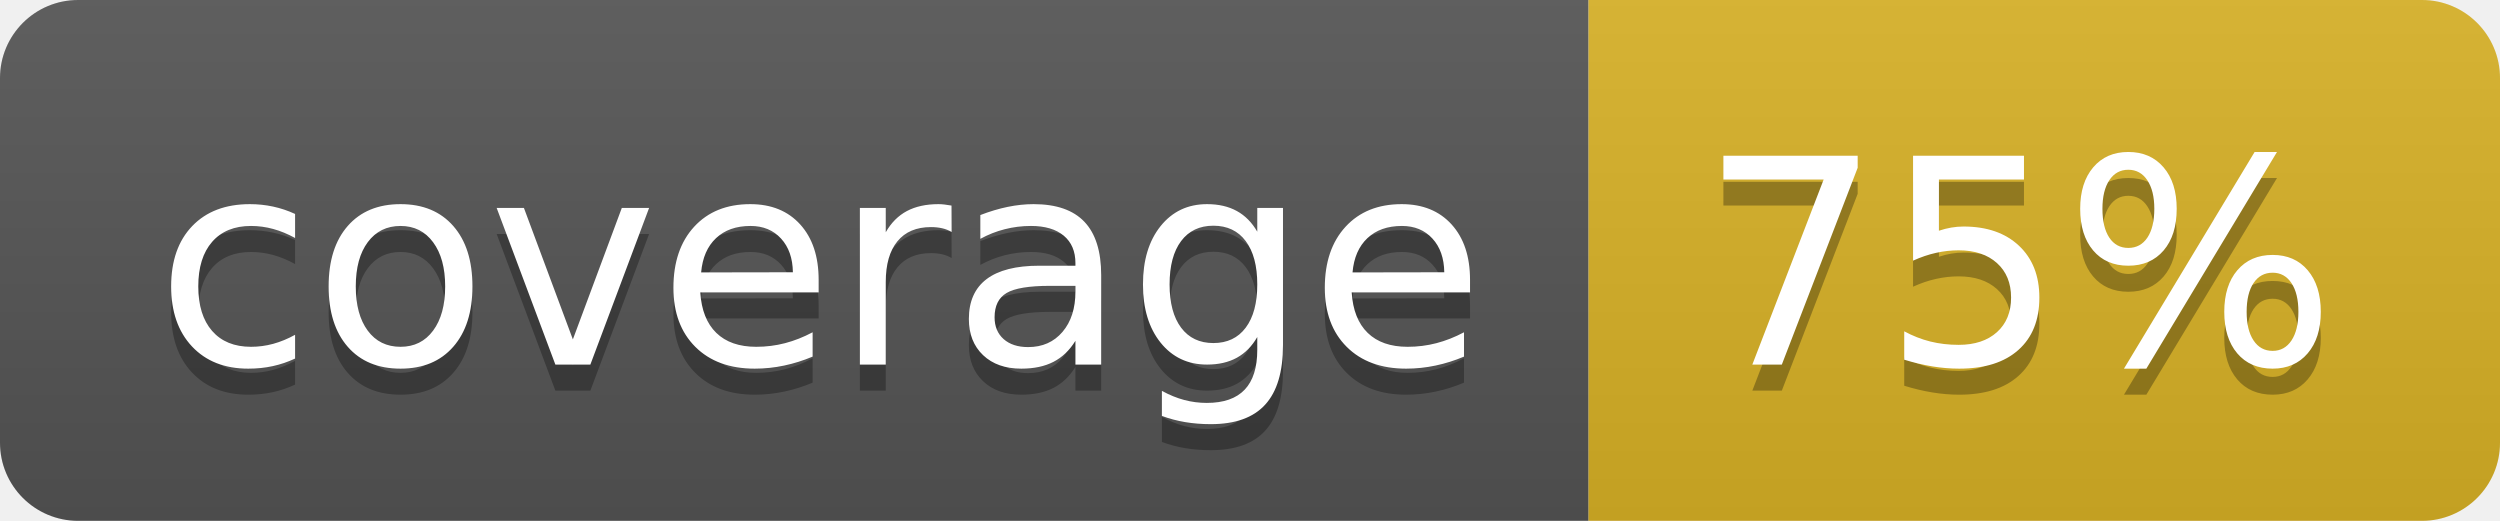
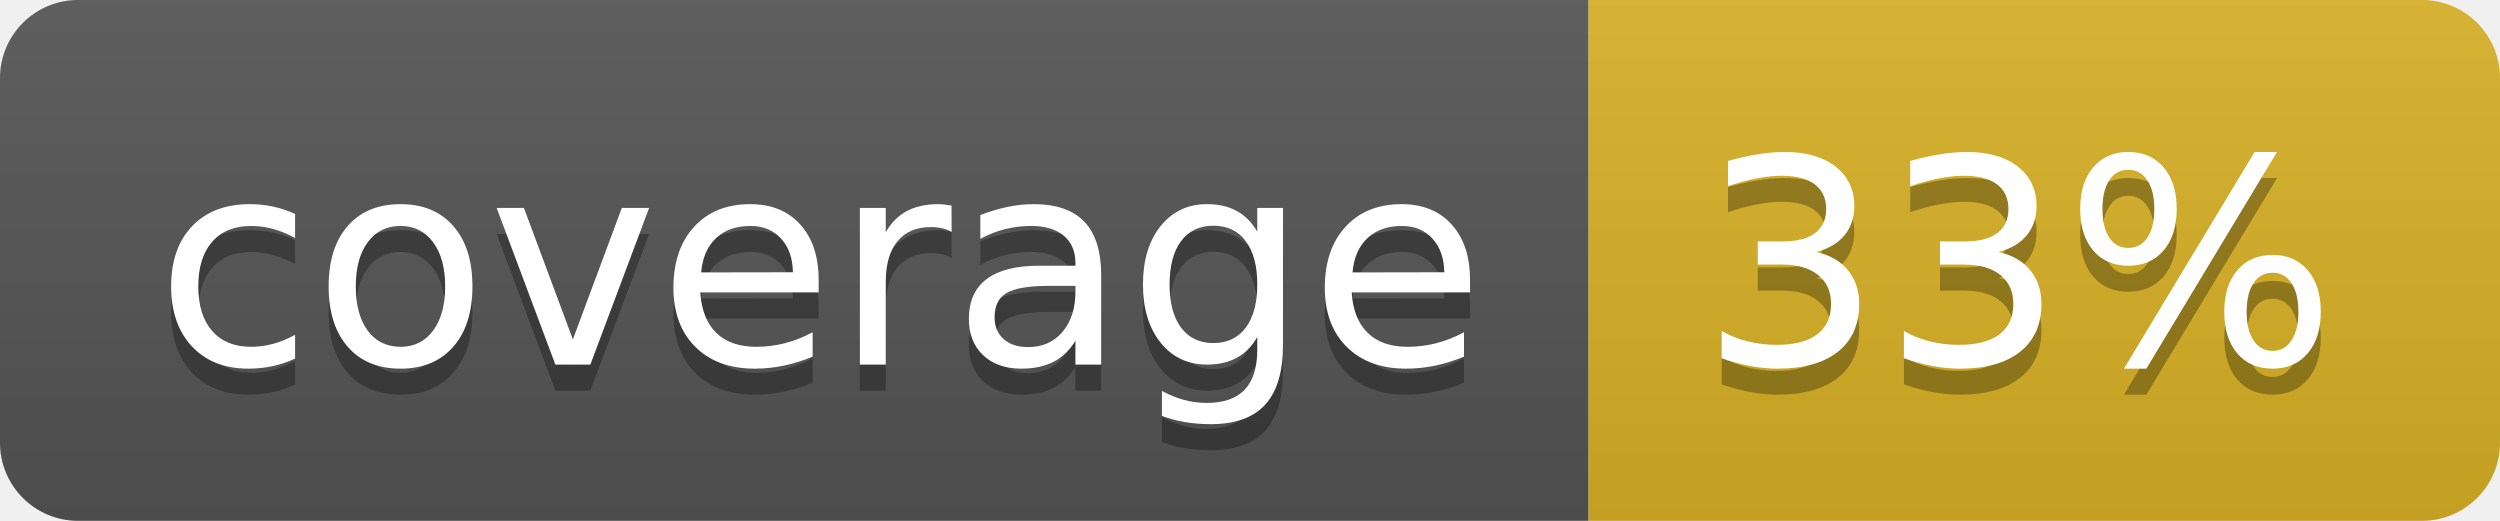
<svg xmlns="http://www.w3.org/2000/svg" width="96" height="20">
  <linearGradient id="b" x2="0" y2="100%">
    <stop offset="0" stop-color="#bbb" stop-opacity=".1" />
    <stop offset="1" stop-opacity=".1" />
  </linearGradient>
  <clipPath id="a">
    <rect width="96" height="20" rx="3" fill="#fff" />
  </clipPath>
  <g clip-path="url(#a)">
    <path fill="#555" d="M0 0h61v20H0z" />
    <path fill="#D9B226" d="M61 0h35v20H61z" />
    <path fill="url(#b)" d="M0 0h96v20H0z" />
  </g>
  <g fill="#fff" text-anchor="middle" font-family="DejaVu Sans,Verdana,Geneva,sans-serif" font-size="110">
    <text x="315" y="150" fill="#010101" fill-opacity=".3" transform="scale(.1)" textLength="510">coverage</text>
    <text x="315" y="140" transform="scale(.1)" textLength="510">coverage</text>
-     <text x="775" y="150" fill="#010101" fill-opacity=".3" transform="scale(.1)" textLength="250">75%</text>
-     <text x="775" y="140" transform="scale(.1)" textLength="250">75%</text>
+     <text x="775" y="150" fill="#010101" fill-opacity=".3" transform="scale(.1)" textLength="250">33%</text>
+     <text x="775" y="140" transform="scale(.1)" textLength="250">33%</text>
  </g>
</svg>
